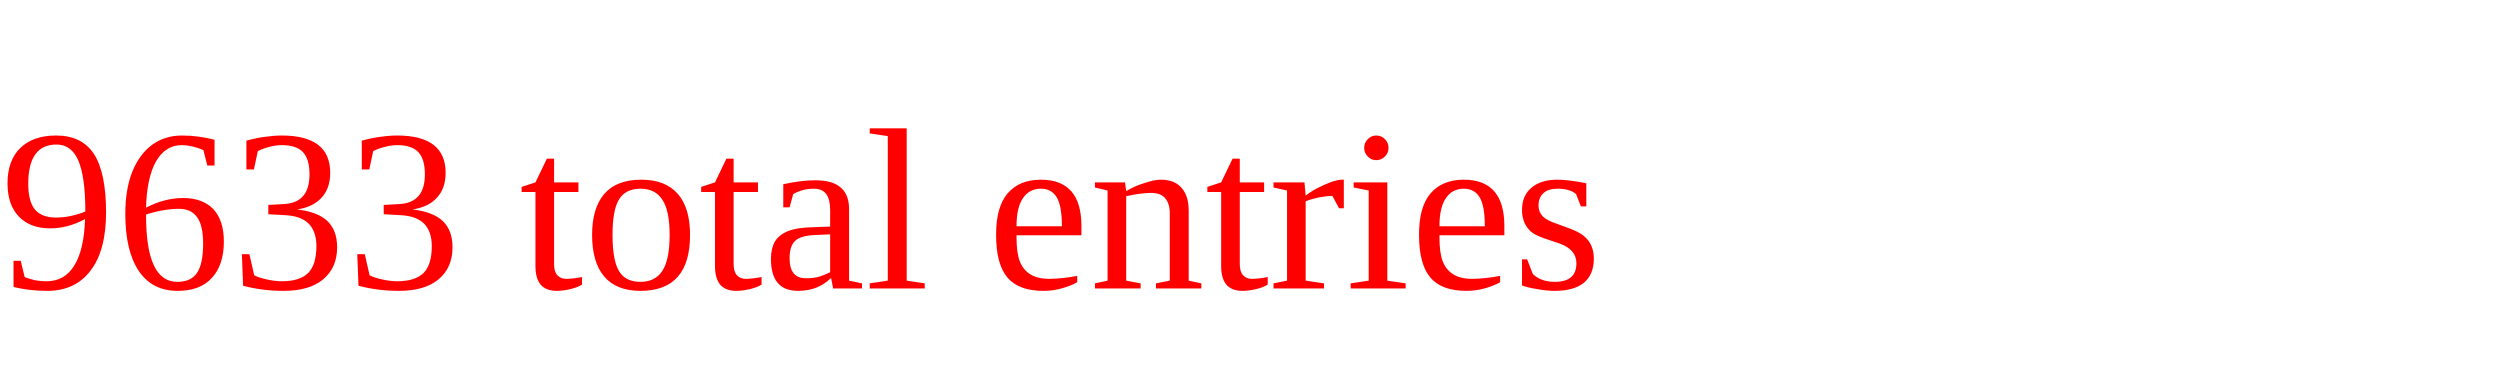
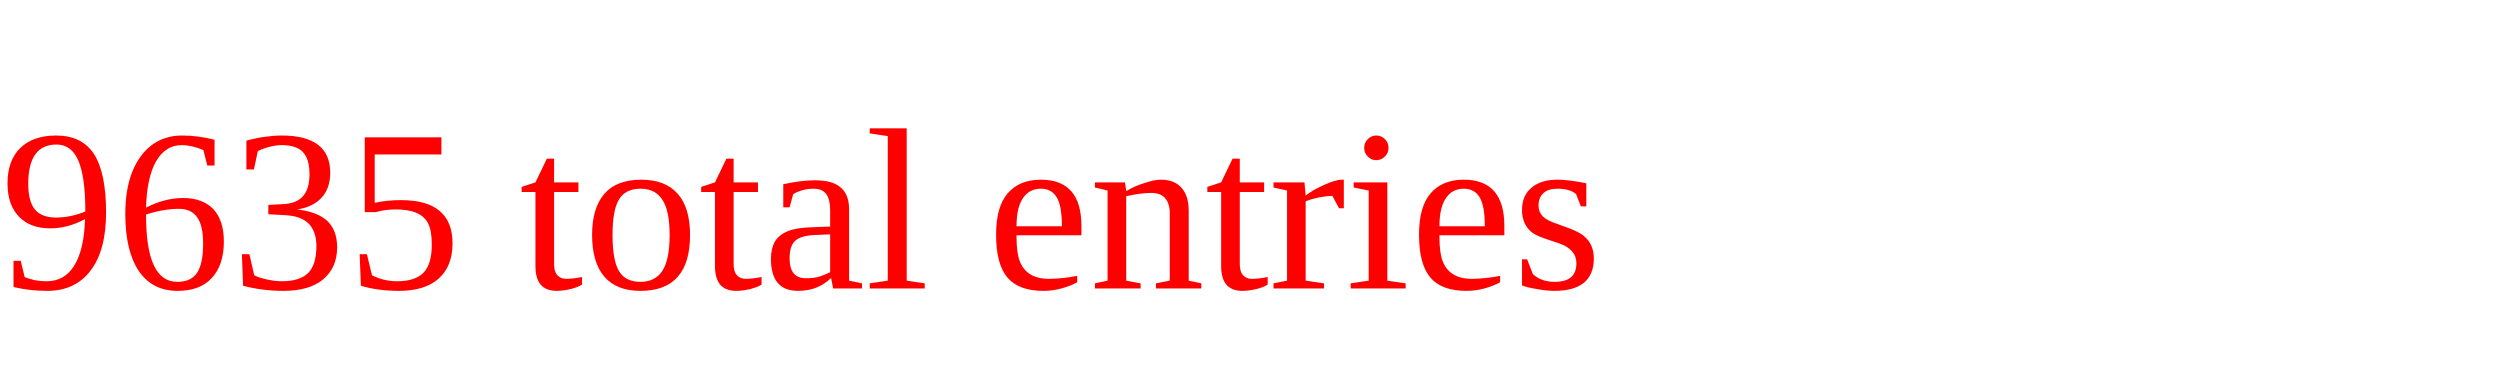
<svg xmlns="http://www.w3.org/2000/svg" height="20" width="130" version="1.1">
-   <text x="0" y="15" fill="red">9633 total entries</text>
+   <text x="0" y="15" fill="red">9635 total entries</text>
</svg>
